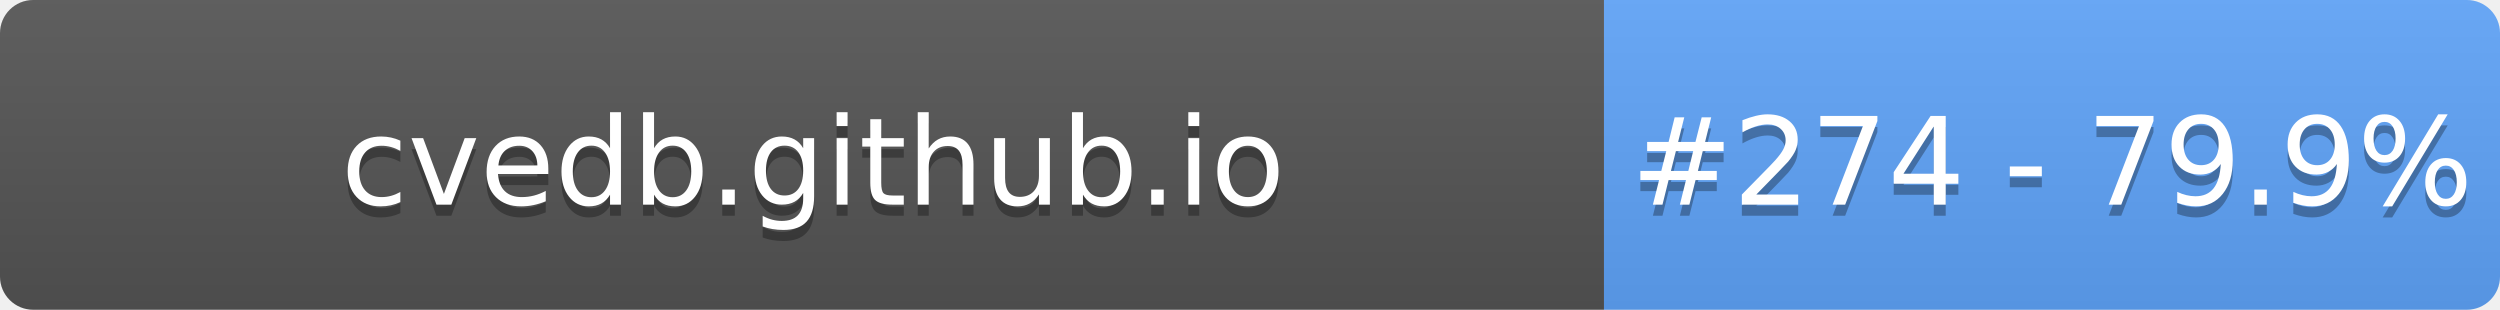
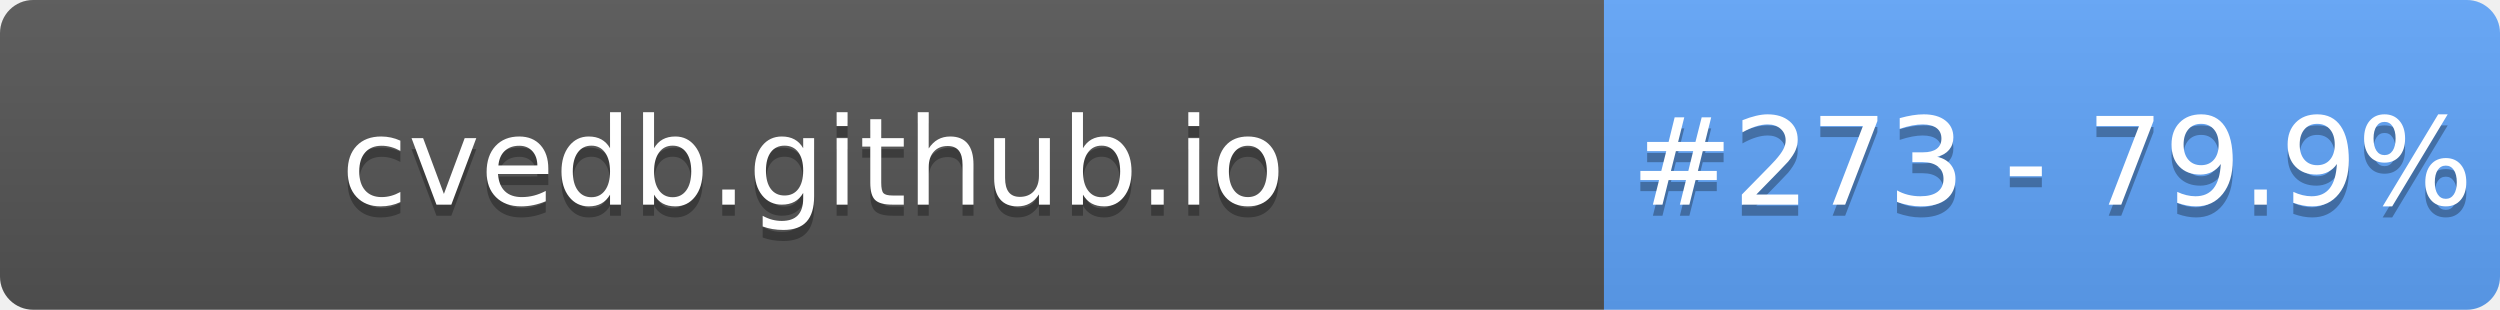
- <svg xmlns="http://www.w3.org/2000/svg" width="226" height="28" role="img" aria-label="cvedb.github.io: #274 - 79.9%">
+ <svg xmlns="http://www.w3.org/2000/svg" width="226" height="28" role="img" aria-label="cvedb.github.io: #273 - 79.9%">
  <linearGradient id="s" x2="0" y2="100%">
    <stop offset="0" stop-color="#bbb" stop-opacity=".1" />
    <stop offset="1" stop-opacity=".1" />
  </linearGradient>
  <clipPath id="r">
    <rect width="226" height="28" rx="3" fill="#fff" />
  </clipPath>
  <g clip-path="url(#r)">
    <rect width="145" height="28" fill="#555" />
    <rect x="145" width="81" height="28" fill="#60A5FA" />
    <rect width="226" height="28" fill="url(#s)" />
  </g>
  <g fill="#fff" text-anchor="middle" font-family="Verdana,Geneva,DejaVu Sans,sans-serif" text-rendering="geometricPrecision" font-size="110">
    <text aria-hidden="true" x="735" y="195" fill="#010101" fill-opacity=".3" transform="scale(.1)" textLength="1350">cvedb.github.io</text>
    <text x="735" y="185" transform="scale(.1)" fill="#fff" textLength="1350">cvedb.github.io</text>
-     <text aria-hidden="true" x="1855" y="195" fill="#010101" fill-opacity=".3" transform="scale(.1)" textLength="660">#274 - 79.9%</text>
-     <text x="1855" y="185" transform="scale(.1)" fill="#fff" textLength="660">#274 - 79.9%</text>
+     <text aria-hidden="true" x="1855" y="195" fill="#010101" fill-opacity=".3" transform="scale(.1)" textLength="660">#273 - 79.9%</text>
+     <text x="1855" y="185" transform="scale(.1)" fill="#fff" textLength="660">#273 - 79.9%</text>
  </g>
</svg>
